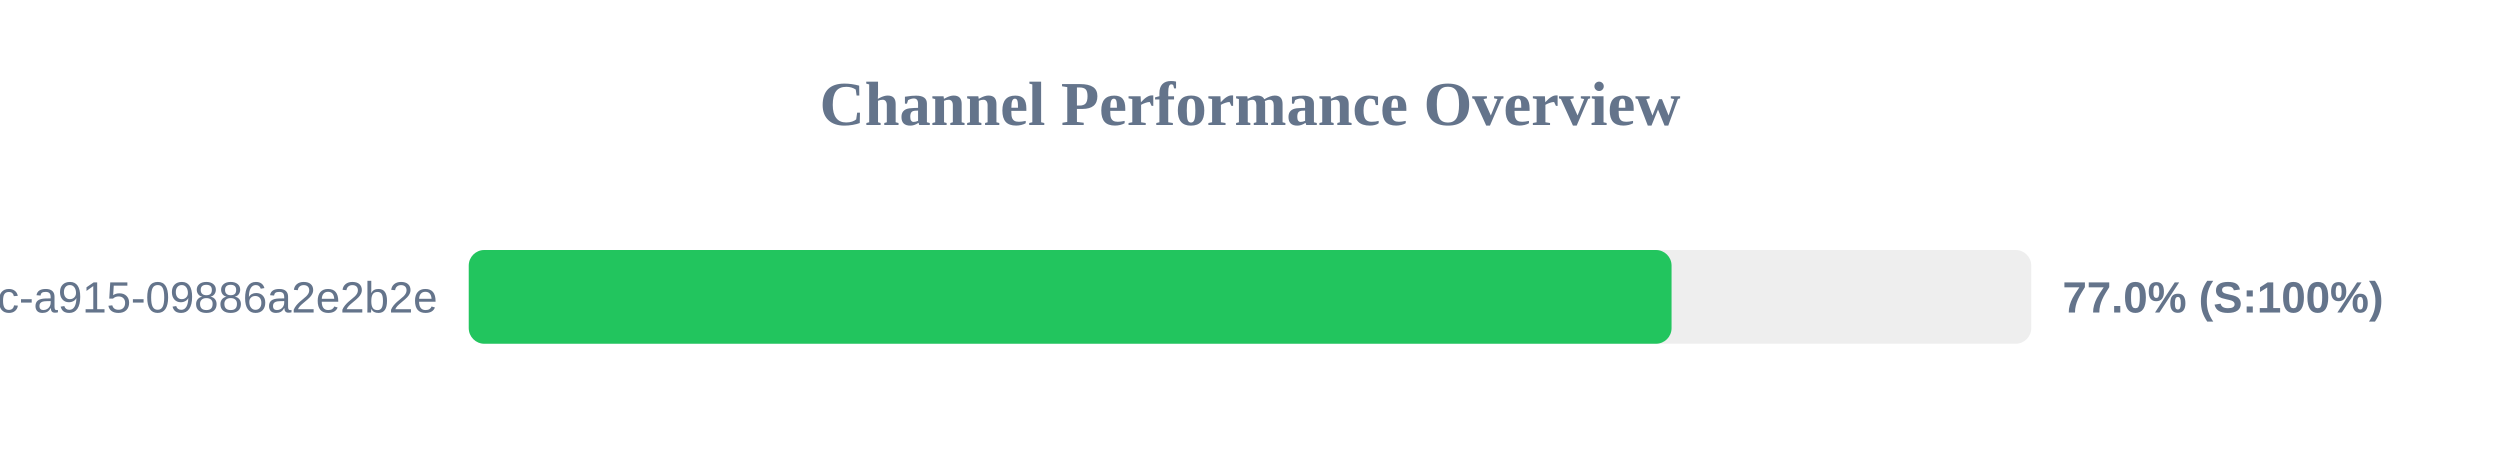
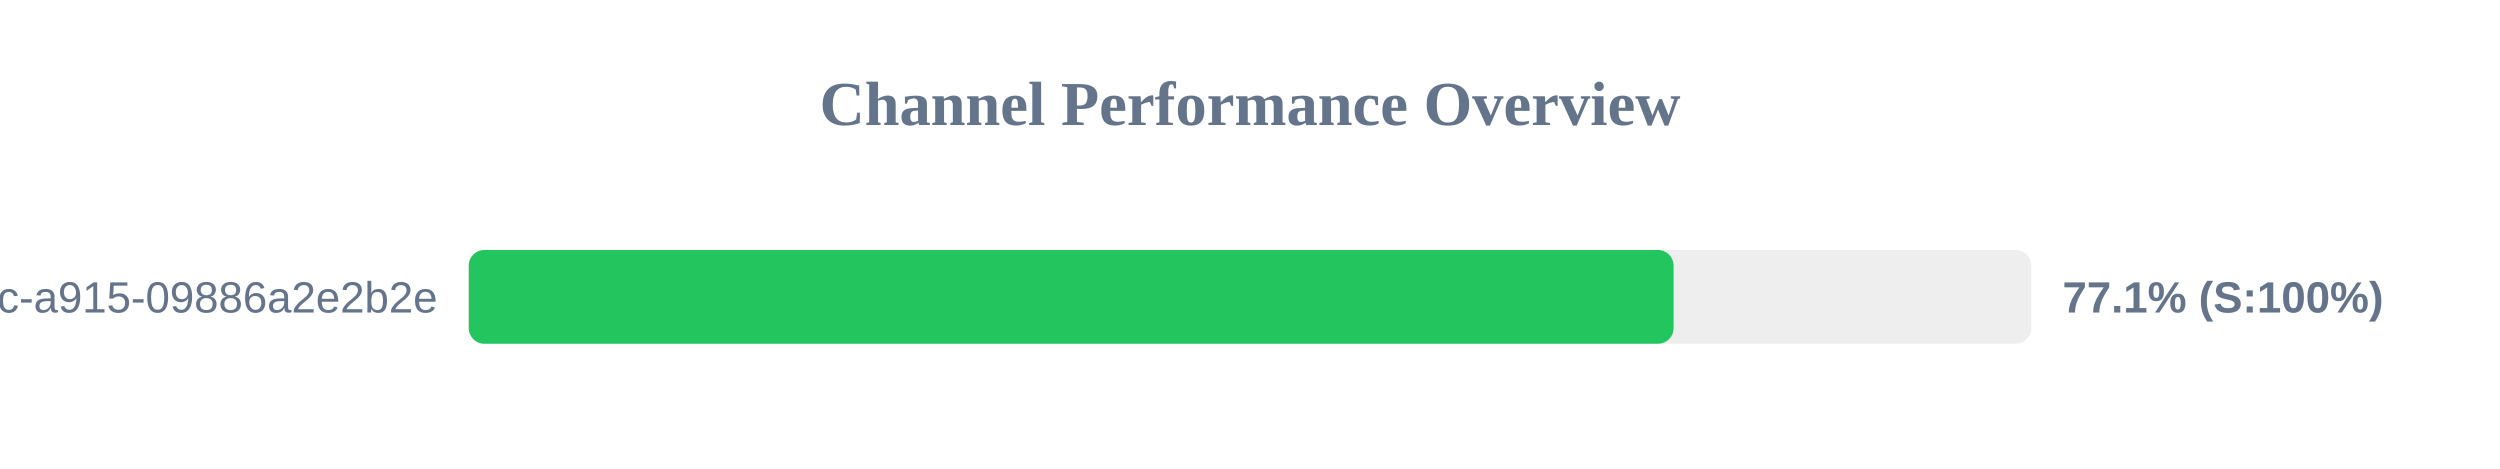
<svg xmlns="http://www.w3.org/2000/svg" width="800" height="150" version="1.1">
  <style>
        .row { font: 14px Arial; fill: #64748b; }
        .score { font: bold 14px Arial; fill: #64748b; }
    </style>
  <text x="400" y="40" text-anchor="middle" font-size="20px" font-weight="bold" fill="#64748b">Channel Performance Overview</text>
  <rect x="150" y="80" width="500" height="30" fill="#eee" rx="5" />
-   <rect x="150" y="80" width="384.9" height="30" fill="#22c55e" rx="5" />
+   <rect x="150" y="80" width="385.55" height="30" fill="#22c55e" rx="5" />
  <text x="140" y="100" text-anchor="end" class="row">?uuid=52816135-d3bc-46bc-a915-09886a2e2b2e</text>
-   <text x="660" y="100" text-anchor="start" class="score">77.0% (S:100%)</text>
+   <text x="660" y="100" text-anchor="start" class="score">77.1% (S:100%)</text>
</svg>
